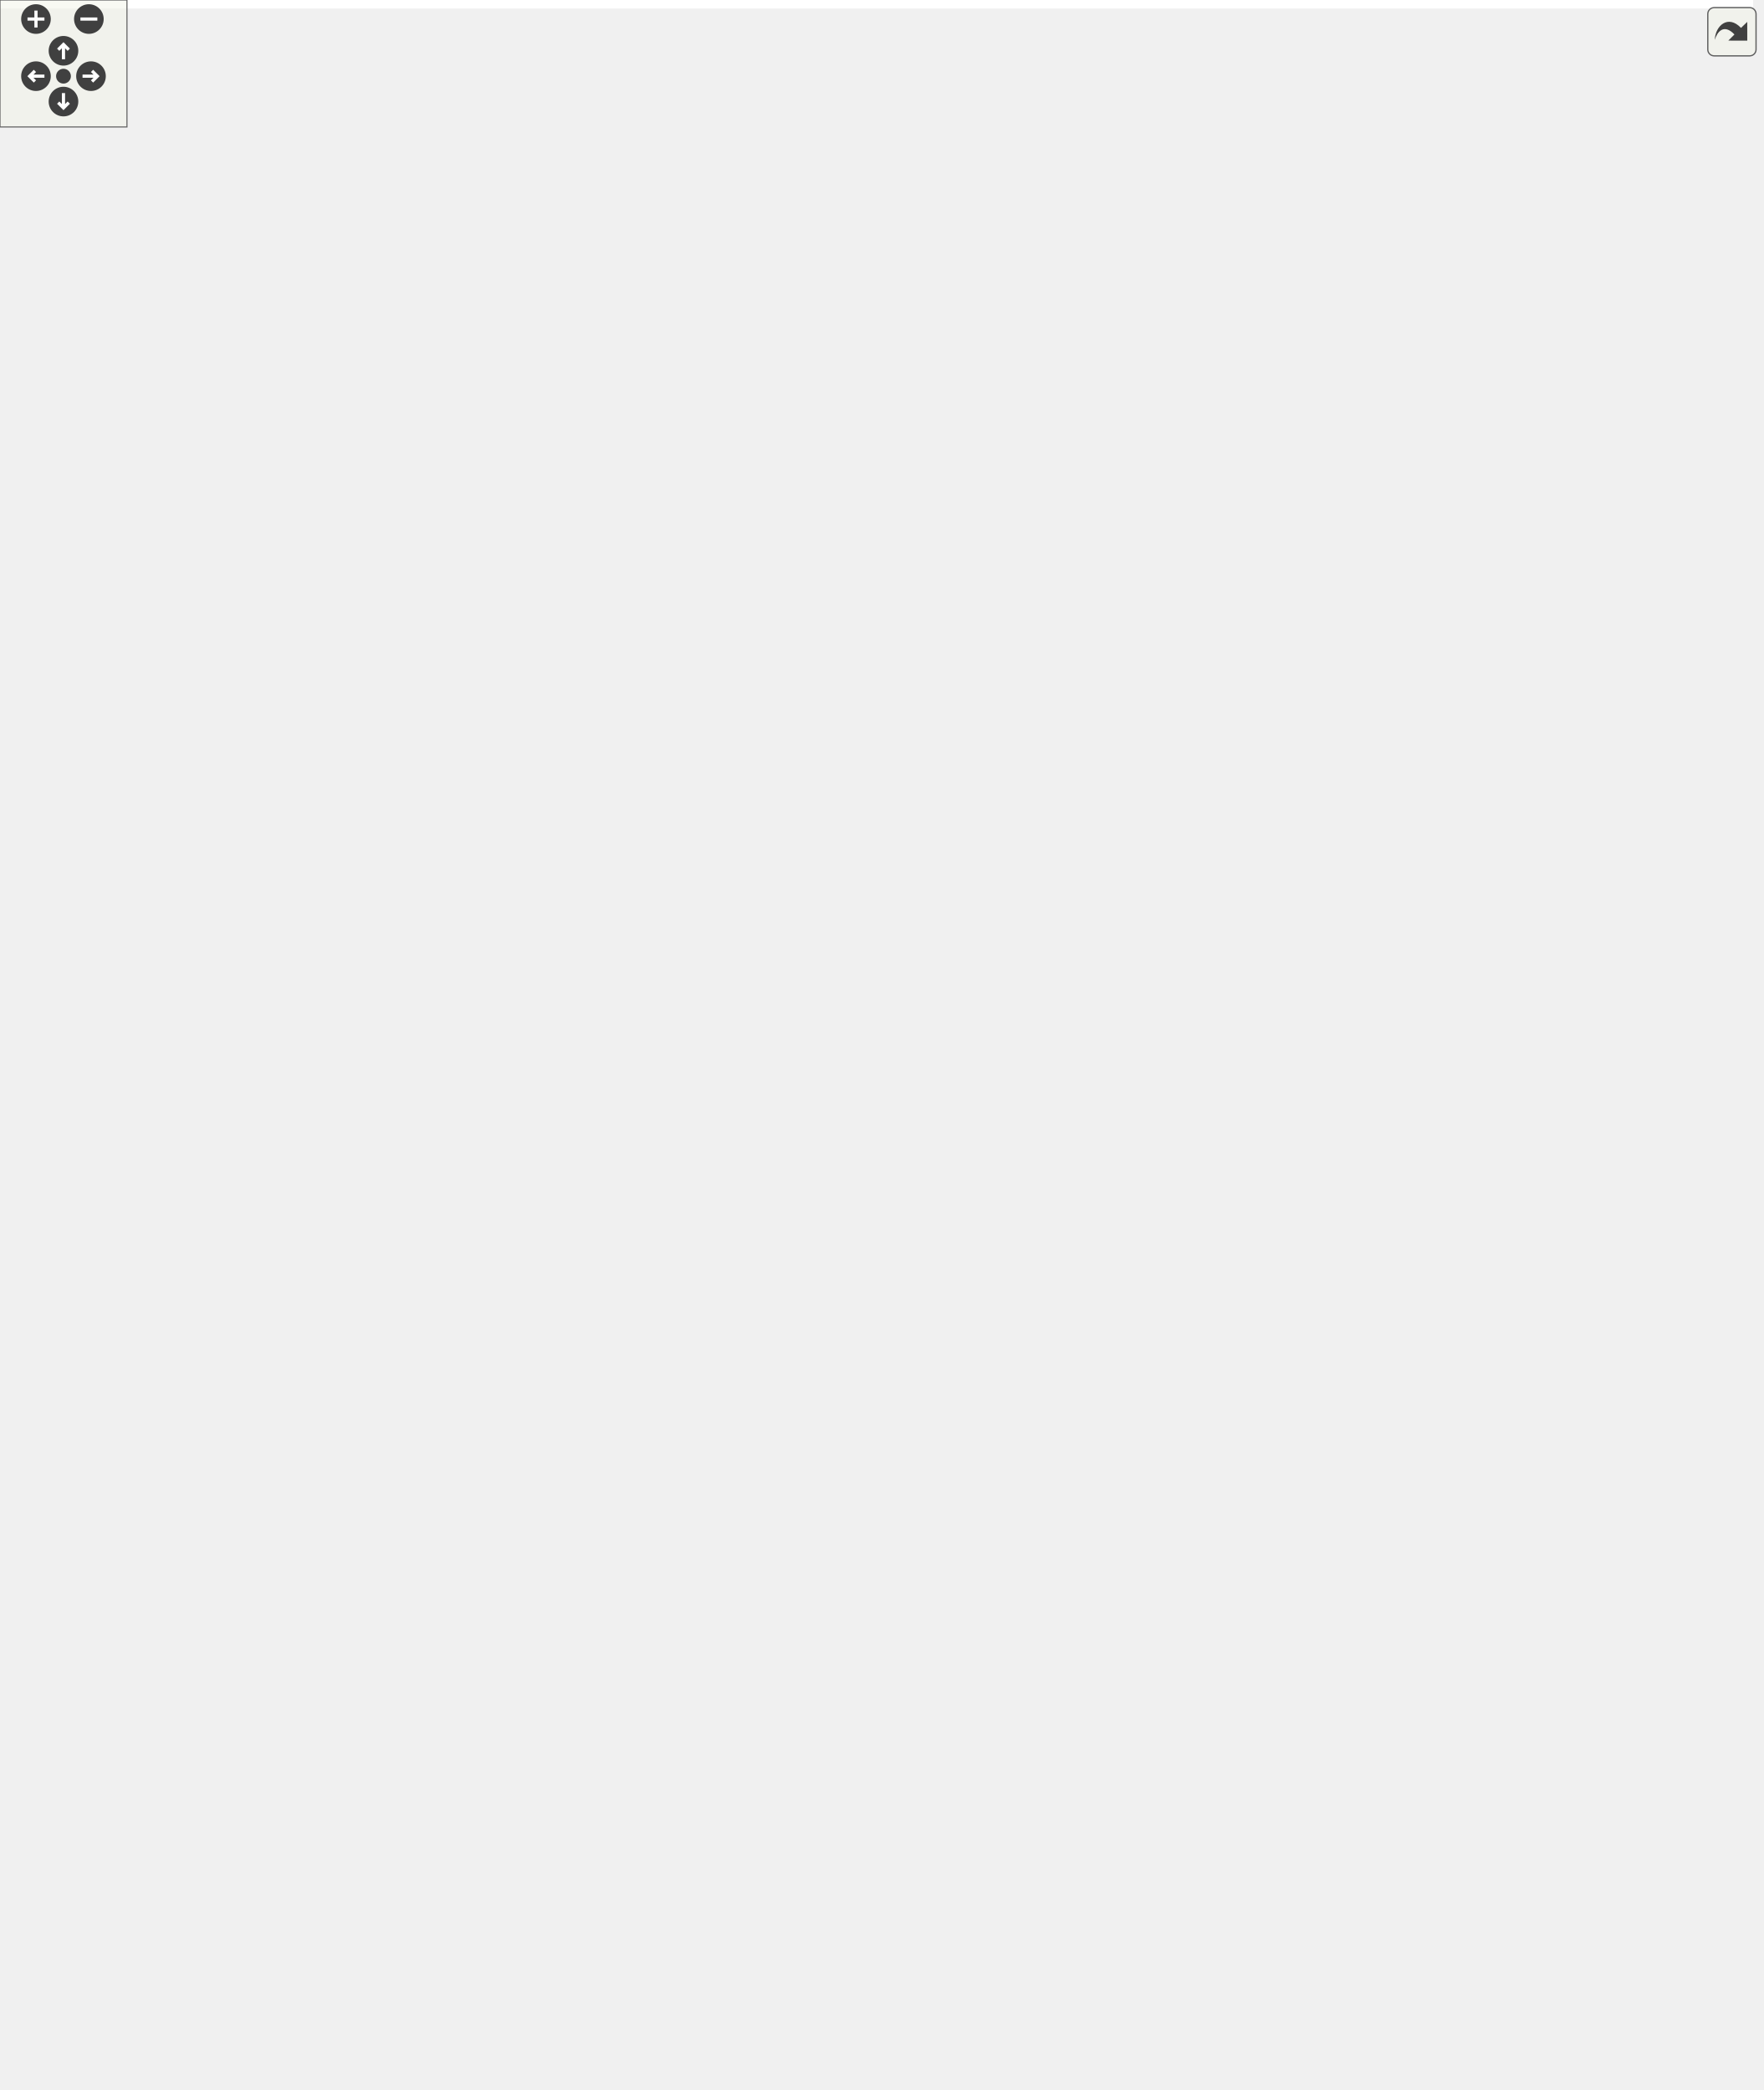
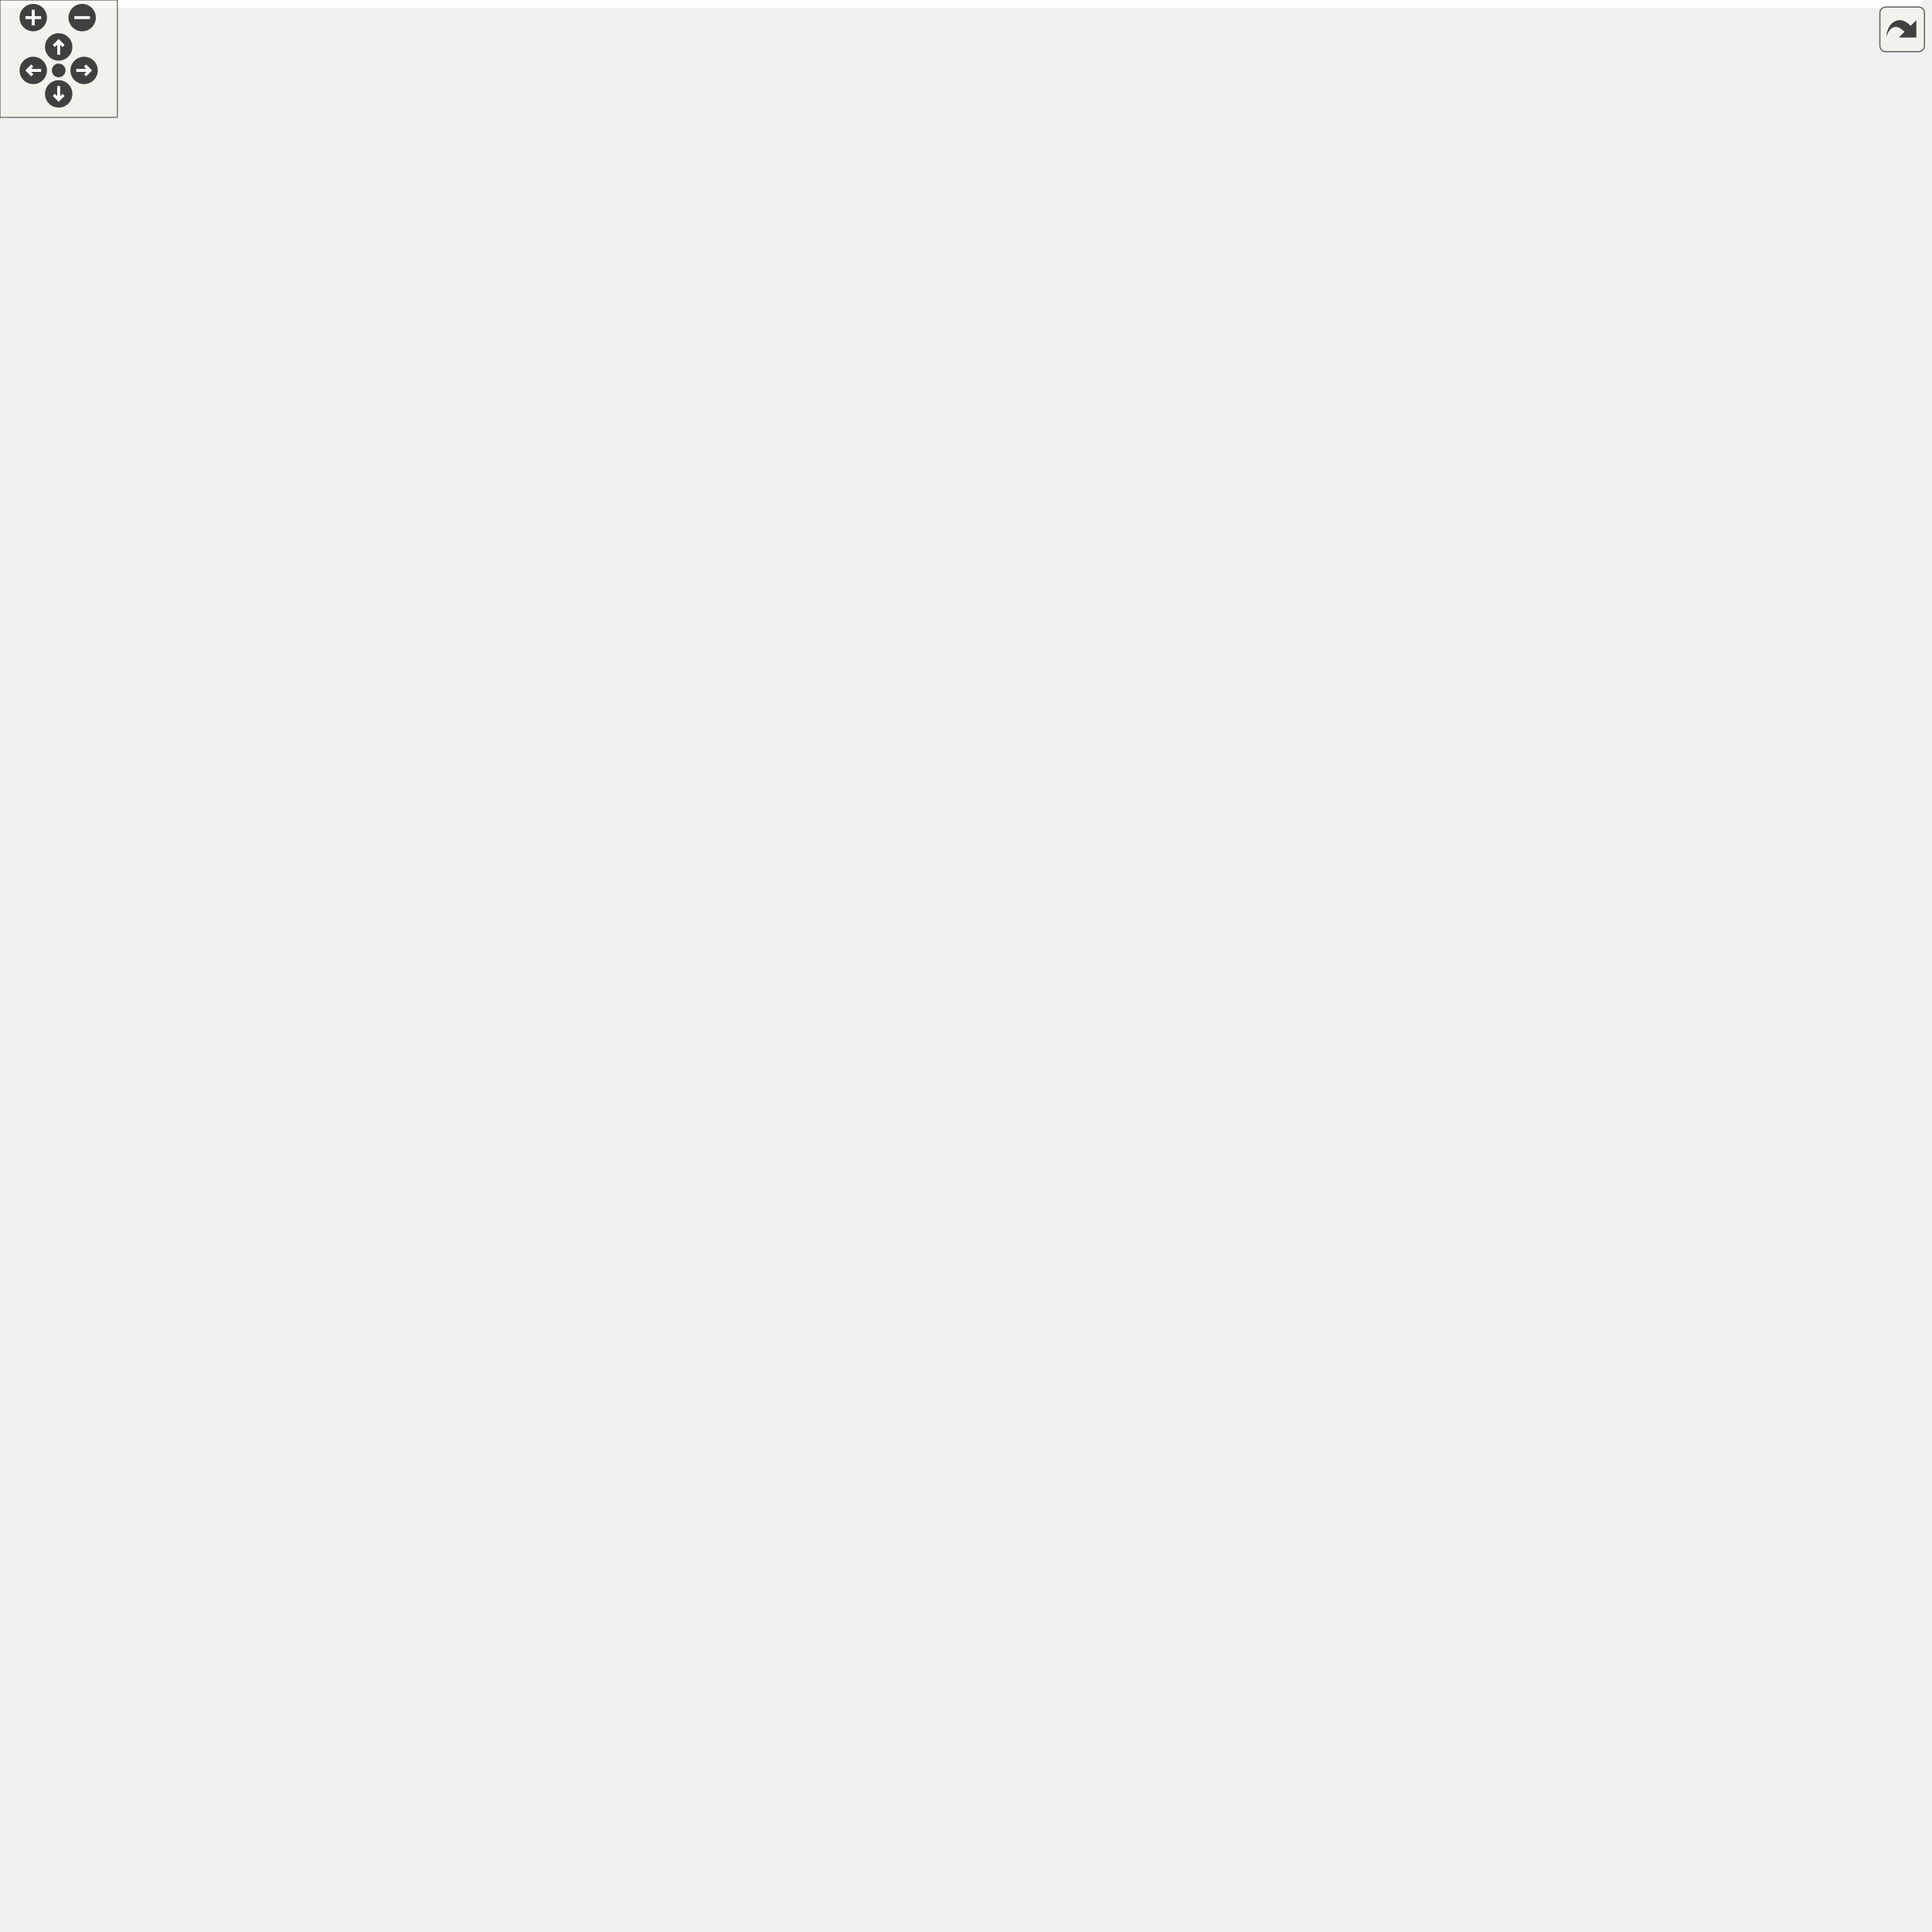
<svg xmlns="http://www.w3.org/2000/svg" xmlns:xlink="http://www.w3.org/1999/xlink" id="main" version="1.1" xml:space="preserve">
  <style type="text/css">
.edge:hover path { stroke: red; }
.edge:hover polygon { stroke: red; fill: red; }
</style>
  <defs>
    <circle id="rim" cx="0" cy="0" r="7" />
    <circle id="rim2" cx="0" cy="0" r="3.5" />
    <g id="zoomPlus">
      <use xlink:href="#rim" fill="#404040">
        <set attributeName="fill" to="#808080" begin="zoomplus.mouseover" end="zoomplus.mouseout" />
      </use>
      <path d="M-4,0h8M0,-4v8" fill="none" stroke="white" stroke-width="1.5" pointer-events="none" />
    </g>
    <g id="zoomMin">
      <use xlink:href="#rim" fill="#404040">
        <set attributeName="fill" to="#808080" begin="zoomminus.mouseover" end="zoomminus.mouseout" />
      </use>
      <path d="M-4,0h8" fill="none" stroke="white" stroke-width="1.5" pointer-events="none" />
    </g>
    <g id="dirArrow">
      <path fill="none" stroke="white" stroke-width="1.5" d="M0,-3.0v7 M-2.5,-0.5L0,-3.0L2.5,-0.5" />
    </g>
    <g id="resetDef">
      <use xlink:href="#rim2" fill="#404040">
        <set attributeName="fill" to="#808080" begin="reset.mouseover" end="reset.mouseout" />
      </use>
    </g>
  </defs>
  <svg id="graph" class="graph">
    <g id="viewport">
-       <polygon fill="white" stroke="transparent" points="-4,4 -4,-927 828.5,-927 828.5,4 -4,4" />
+       <polygon fill="white" stroke="transparent" points="-4,4 -4,-927 982.5,-927 982.5,4 -4,4" />
      <g id="node1" class="node">
        <g id="a_node1">
          <a xlink:title=" ">
-             <polygon fill="#bfbfbf" stroke="black" points="281,-0.5 281,-211.5 454,-211.5 454,-0.5 281,-0.5" />
-             <text text-anchor="start" x="289" y="-199.5" font-family="Helvetica,sans-Serif" font-size="10.00">pocketmine\network</text>
-             <text text-anchor="middle" x="367.5" y="-188.5" font-family="Helvetica,sans-Serif" font-size="10.00">\mcpe\protocol\AddPlayerPacket</text>
-             <polyline fill="none" stroke="black" points="281,-181.5 454,-181.5 " />
-             <text text-anchor="start" x="289" y="-169.5" font-family="Helvetica,sans-Serif" font-size="10.00">+ $actorRuntimeId</text>
-             <text text-anchor="start" x="289" y="-158.5" font-family="Helvetica,sans-Serif" font-size="10.00">+ $buildPlatform</text>
-             <text text-anchor="start" x="289" y="-147.5" font-family="Helvetica,sans-Serif" font-size="10.00">+ $deviceId</text>
-             <text text-anchor="start" x="289" y="-136.5" font-family="Helvetica,sans-Serif" font-size="10.00">+ $gameMode</text>
-             <text text-anchor="start" x="289" y="-125.5" font-family="Helvetica,sans-Serif" font-size="10.00">+ $headYaw</text>
-             <text text-anchor="start" x="289" y="-114.5" font-family="Helvetica,sans-Serif" font-size="10.00">+ $links</text>
-             <text text-anchor="start" x="289" y="-103.5" font-family="Helvetica,sans-Serif" font-size="10.00">+ $metadata</text>
-             <text text-anchor="start" x="289" y="-92.5" font-family="Helvetica,sans-Serif" font-size="10.00">+ $pitch</text>
-             <text text-anchor="start" x="289" y="-81.5" font-family="Helvetica,sans-Serif" font-size="10.00">+ $platformChatId</text>
-             <text text-anchor="start" x="289" y="-70.5" font-family="Helvetica,sans-Serif" font-size="10.00">+ $username</text>
-             <text text-anchor="start" x="289" y="-59.5" font-family="Helvetica,sans-Serif" font-size="10.00">+ $yaw</text>
-             <polyline fill="none" stroke="black" points="281,-52.5 454,-52.5 " />
-             <text text-anchor="start" x="289" y="-40.5" font-family="Helvetica,sans-Serif" font-size="10.00">+ handle()</text>
-             <text text-anchor="start" x="289" y="-29.5" font-family="Helvetica,sans-Serif" font-size="10.00">+ create()</text>
-             <text text-anchor="start" x="289" y="-18.5" font-family="Helvetica,sans-Serif" font-size="10.00"># decodePayload()</text>
-             <text text-anchor="start" x="289" y="-7.5" font-family="Helvetica,sans-Serif" font-size="10.00"># encodePayload()</text>
+             <polygon fill="#bfbfbf" stroke="black" points="346,-0.5 346,-211.5 519,-211.5 519,-0.5 346,-0.5" />
+             <text text-anchor="start" x="354" y="-199.5" font-family="Helvetica,sans-Serif" font-size="10.00">pocketmine\network</text>
+             <text text-anchor="middle" x="432.5" y="-188.5" font-family="Helvetica,sans-Serif" font-size="10.00">\mcpe\protocol\AddPlayerPacket</text>
+             <polyline fill="none" stroke="black" points="346,-181.5 519,-181.5 " />
+             <text text-anchor="start" x="354" y="-169.5" font-family="Helvetica,sans-Serif" font-size="10.00">+ $actorRuntimeId</text>
+             <text text-anchor="start" x="354" y="-158.5" font-family="Helvetica,sans-Serif" font-size="10.00">+ $buildPlatform</text>
+             <text text-anchor="start" x="354" y="-147.5" font-family="Helvetica,sans-Serif" font-size="10.00">+ $deviceId</text>
+             <text text-anchor="start" x="354" y="-136.5" font-family="Helvetica,sans-Serif" font-size="10.00">+ $gameMode</text>
+             <text text-anchor="start" x="354" y="-125.5" font-family="Helvetica,sans-Serif" font-size="10.00">+ $headYaw</text>
+             <text text-anchor="start" x="354" y="-114.5" font-family="Helvetica,sans-Serif" font-size="10.00">+ $links</text>
+             <text text-anchor="start" x="354" y="-103.5" font-family="Helvetica,sans-Serif" font-size="10.00">+ $metadata</text>
+             <text text-anchor="start" x="354" y="-92.5" font-family="Helvetica,sans-Serif" font-size="10.00">+ $pitch</text>
+             <text text-anchor="start" x="354" y="-81.5" font-family="Helvetica,sans-Serif" font-size="10.00">+ $platformChatId</text>
+             <text text-anchor="start" x="354" y="-70.5" font-family="Helvetica,sans-Serif" font-size="10.00">+ $username</text>
+             <text text-anchor="start" x="354" y="-59.5" font-family="Helvetica,sans-Serif" font-size="10.00">+ $yaw</text>
+             <polyline fill="none" stroke="black" points="346,-52.5 519,-52.5 " />
+             <text text-anchor="start" x="354" y="-40.5" font-family="Helvetica,sans-Serif" font-size="10.00">+ handle()</text>
+             <text text-anchor="start" x="354" y="-29.5" font-family="Helvetica,sans-Serif" font-size="10.00">+ create()</text>
+             <text text-anchor="start" x="354" y="-18.5" font-family="Helvetica,sans-Serif" font-size="10.00"># decodePayload()</text>
+             <text text-anchor="start" x="354" y="-7.5" font-family="Helvetica,sans-Serif" font-size="10.00"># encodePayload()</text>
          </a>
        </g>
      </g>
      <g id="node2" class="node">
        <g id="a_node2">
          <a xlink:href="../../d1/ddb/classpocketmine_1_1network_1_1mcpe_1_1protocol_1_1_data_packet.html" target="_top" xlink:title=" ">
            <polygon fill="white" stroke="#bfbfbf" points="284,-551.5 284,-740.5 431,-740.5 431,-551.5 284,-551.5" />
            <text text-anchor="start" x="292" y="-728.5" font-family="Helvetica,sans-Serif" font-size="10.00">pocketmine\network</text>
            <text text-anchor="middle" x="357.5" y="-717.5" font-family="Helvetica,sans-Serif" font-size="10.00">\mcpe\protocol\DataPacket</text>
            <polyline fill="none" stroke="#bfbfbf" points="284,-710.5 431,-710.5 " />
            <text text-anchor="start" x="292" y="-698.5" font-family="Helvetica,sans-Serif" font-size="10.00">+ $recipientSubId</text>
            <text text-anchor="start" x="292" y="-687.5" font-family="Helvetica,sans-Serif" font-size="10.00">+ $senderSubId</text>
            <polyline fill="none" stroke="#bfbfbf" points="284,-680.5 431,-680.5 " />
            <text text-anchor="start" x="292" y="-668.5" font-family="Helvetica,sans-Serif" font-size="10.00">+ __get()</text>
            <text text-anchor="start" x="292" y="-657.5" font-family="Helvetica,sans-Serif" font-size="10.00">+ __set()</text>
            <text text-anchor="start" x="292" y="-646.5" font-family="Helvetica,sans-Serif" font-size="10.00">+ canBeSentBeforeLogin()</text>
            <text text-anchor="start" x="292" y="-635.5" font-family="Helvetica,sans-Serif" font-size="10.00">+ decode()</text>
            <text text-anchor="start" x="292" y="-624.5" font-family="Helvetica,sans-Serif" font-size="10.00">+ encode()</text>
            <text text-anchor="start" x="292" y="-613.5" font-family="Helvetica,sans-Serif" font-size="10.00">+ getName()</text>
            <text text-anchor="start" x="292" y="-602.5" font-family="Helvetica,sans-Serif" font-size="10.00">+ pid()</text>
            <text text-anchor="start" x="292" y="-591.5" font-family="Helvetica,sans-Serif" font-size="10.00"># decodeHeader()</text>
            <text text-anchor="start" x="292" y="-580.5" font-family="Helvetica,sans-Serif" font-size="10.00"># decodePayload()</text>
            <text text-anchor="start" x="292" y="-569.5" font-family="Helvetica,sans-Serif" font-size="10.00"># encodeHeader()</text>
            <text text-anchor="start" x="292" y="-558.5" font-family="Helvetica,sans-Serif" font-size="10.00"># encodePayload()</text>
          </a>
        </g>
      </g>
      <g id="edge1" class="edge">
-         <path fill="none" stroke="midnightblue" d="M323.8,-541.41C320.8,-528.92 318.24,-516.25 316.5,-504 301.83,-401.04 300.79,-372.81 316.5,-270 319.43,-250.8 324.2,-230.76 329.68,-211.55" />
-         <polygon fill="none" stroke="midnightblue" points="320.47,-542.53 326.29,-551.38 327.26,-540.83 320.47,-542.53" />
-       </g>
-       <g id="node9" class="node">
-         <g id="a_node9">
+         <path fill="none" stroke="midnightblue" d="M323.56,-541.03C303.93,-464.45 288.17,-358.66 316.5,-270 323.21,-248.99 333.73,-228.38 345.76,-209.25" />
+         <polygon fill="none" stroke="midnightblue" points="320.3,-542.38 326.22,-551.17 327.07,-540.61 320.3,-542.38" />
+       </g>
+       <g id="node10" class="node">
+         <g id="a_node10">
          <a xlink:href="../../de/d78/classpocketmine_1_1network_1_1mcpe_1_1protocol_1_1_update_abilities_packet.html" target="_top" xlink:title=" ">
            <polygon fill="white" stroke="black" points="103,-309 103,-465 270,-465 270,-309 103,-309" />
            <text text-anchor="start" x="111" y="-453" font-family="Helvetica,sans-Serif" font-size="10.00">pocketmine\network</text>
            <text text-anchor="start" x="111" y="-442" font-family="Helvetica,sans-Serif" font-size="10.00">\mcpe\protocol\UpdateAbilities</text>
            <text text-anchor="middle" x="186.5" y="-431" font-family="Helvetica,sans-Serif" font-size="10.00">Packet</text>
            <polyline fill="none" stroke="black" points="103,-424 270,-424 " />
            <text text-anchor="middle" x="186.5" y="-412" font-family="Helvetica,sans-Serif" font-size="10.00"> </text>
            <polyline fill="none" stroke="black" points="103,-405 270,-405 " />
            <text text-anchor="start" x="111" y="-393" font-family="Helvetica,sans-Serif" font-size="10.00">+ getAbilityLayers()</text>
            <text text-anchor="start" x="111" y="-382" font-family="Helvetica,sans-Serif" font-size="10.00">+ getCommandPermission()</text>
            <text text-anchor="start" x="111" y="-371" font-family="Helvetica,sans-Serif" font-size="10.00">+ getPlayerPermission()</text>
            <text text-anchor="start" x="111" y="-360" font-family="Helvetica,sans-Serif" font-size="10.00">+ getTargetActorUniqueId()</text>
            <text text-anchor="start" x="111" y="-349" font-family="Helvetica,sans-Serif" font-size="10.00">+ handle()</text>
            <text text-anchor="start" x="111" y="-338" font-family="Helvetica,sans-Serif" font-size="10.00">+ create()</text>
            <text text-anchor="start" x="111" y="-327" font-family="Helvetica,sans-Serif" font-size="10.00"># decodePayload()</text>
            <text text-anchor="start" x="111" y="-316" font-family="Helvetica,sans-Serif" font-size="10.00"># encodePayload()</text>
          </a>
        </g>
      </g>
-       <g id="edge11" class="edge">
+       <g id="edge12" class="edge">
        <path fill="none" stroke="midnightblue" d="M289.73,-543.14C272.5,-517.25 254.27,-489.85 238,-465.4" />
        <polygon fill="none" stroke="midnightblue" points="286.83,-545.1 295.28,-551.49 292.66,-541.23 286.83,-545.1" />
      </g>
      <g id="node3" class="node">
        <g id="a_node3">
          <a xlink:href="../../d4/d5d/interfacepocketmine_1_1network_1_1mcpe_1_1protocol_1_1_packet.html" target="_top" xlink:title=" ">
            <polygon fill="white" stroke="#bfbfbf" points="46.5,-799.5 46.5,-922.5 192.5,-922.5 192.5,-799.5 46.5,-799.5" />
            <text text-anchor="start" x="54.5" y="-910.5" font-family="Helvetica,sans-Serif" font-size="10.00">pocketmine\network</text>
            <text text-anchor="middle" x="119.5" y="-899.5" font-family="Helvetica,sans-Serif" font-size="10.00">\mcpe\protocol\Packet</text>
            <polyline fill="none" stroke="#bfbfbf" points="46.5,-892.5 192.5,-892.5 " />
            <text text-anchor="middle" x="119.5" y="-880.5" font-family="Helvetica,sans-Serif" font-size="10.00"> </text>
            <polyline fill="none" stroke="#bfbfbf" points="46.5,-873.5 192.5,-873.5 " />
            <text text-anchor="start" x="54.5" y="-861.5" font-family="Helvetica,sans-Serif" font-size="10.00">+ canBeSentBeforeLogin()</text>
            <text text-anchor="start" x="54.5" y="-850.5" font-family="Helvetica,sans-Serif" font-size="10.00">+ decode()</text>
            <text text-anchor="start" x="54.5" y="-839.5" font-family="Helvetica,sans-Serif" font-size="10.00">+ encode()</text>
            <text text-anchor="start" x="54.5" y="-828.5" font-family="Helvetica,sans-Serif" font-size="10.00">+ getName()</text>
            <text text-anchor="start" x="54.5" y="-817.5" font-family="Helvetica,sans-Serif" font-size="10.00">+ handle()</text>
            <text text-anchor="start" x="54.5" y="-806.5" font-family="Helvetica,sans-Serif" font-size="10.00">+ pid()</text>
          </a>
        </g>
      </g>
      <g id="edge2" class="edge">
        <path fill="none" stroke="midnightblue" d="M200.63,-799.2C223.48,-781.13 247.96,-760.85 269.5,-741 274.27,-736.61 279.08,-732 283.88,-727.29" />
        <polygon fill="none" stroke="midnightblue" points="198.32,-796.56 192.63,-805.49 202.65,-802.06 198.32,-796.56" />
      </g>
      <g id="node5" class="node">
        <g id="a_node5">
          <a xlink:href="../../da/d77/interfacepocketmine_1_1network_1_1mcpe_1_1protocol_1_1_clientbound_packet.html" target="_top" xlink:title=" ">
            <polygon fill="white" stroke="#bfbfbf" points="0,-606.5 0,-685.5 151,-685.5 151,-606.5 0,-606.5" />
            <text text-anchor="start" x="8" y="-673.5" font-family="Helvetica,sans-Serif" font-size="10.00">pocketmine\network</text>
            <text text-anchor="start" x="8" y="-662.5" font-family="Helvetica,sans-Serif" font-size="10.00">\mcpe\protocol\Clientbound</text>
            <text text-anchor="middle" x="75.5" y="-651.5" font-family="Helvetica,sans-Serif" font-size="10.00">Packet</text>
            <polyline fill="none" stroke="#bfbfbf" points="0,-644.5 151,-644.5 " />
            <text text-anchor="middle" x="75.5" y="-632.5" font-family="Helvetica,sans-Serif" font-size="10.00"> </text>
            <polyline fill="none" stroke="#bfbfbf" points="0,-625.5 151,-625.5 " />
            <text text-anchor="middle" x="75.5" y="-613.5" font-family="Helvetica,sans-Serif" font-size="10.00"> </text>
          </a>
        </g>
      </g>
      <g id="edge5" class="edge">
        <path fill="none" stroke="midnightblue" d="M104.88,-789.21C97.74,-754.68 89.44,-714.5 83.49,-685.67" />
        <polygon fill="none" stroke="midnightblue" points="101.5,-790.16 106.95,-799.25 108.35,-788.75 101.5,-790.16" />
      </g>
      <g id="node4" class="node">
        <g id="a_node4">
          <a xlink:title=" ">
            <polygon fill="white" stroke="#bfbfbf" points="336,-832.5 336,-889.5 379,-889.5 379,-832.5 336,-832.5" />
            <text text-anchor="middle" x="357.5" y="-877.5" font-family="Helvetica,sans-Serif" font-size="10.00">const</text>
            <polyline fill="none" stroke="#bfbfbf" points="336,-870.5 379,-870.5 " />
            <text text-anchor="middle" x="357.5" y="-858.5" font-family="Helvetica,sans-Serif" font-size="10.00"> </text>
            <polyline fill="none" stroke="#bfbfbf" points="336,-851.5 379,-851.5 " />
            <text text-anchor="middle" x="357.5" y="-839.5" font-family="Helvetica,sans-Serif" font-size="10.00"> </text>
          </a>
        </g>
      </g>
      <g id="edge6" class="edge">
-         <path fill="none" stroke="#404040" d="M379.14,-849.29C449.98,-812.85 675.09,-685.73 756.5,-504 799.02,-409.09 814.1,-356.59 756.5,-270 692.3,-173.48 558.74,-134 466.16,-117.93" />
-         <polygon fill="none" stroke="#404040" points="466.06,-117.91 459.49,-120.88 454.23,-115.95 460.8,-112.98 466.06,-117.91" />
-         <text text-anchor="middle" x="785.5" y="-525" font-family="Helvetica,sans-Serif" font-size="10.00"> +NETWORK_ID</text>
+         <path fill="none" stroke="#404040" d="M379.06,-854.33C466.08,-830.14 792.67,-726.46 914.5,-504 964.46,-412.78 968.01,-359.18 914.5,-270 874.34,-203.06 659.91,-150.86 530.97,-124.95" />
+         <polygon fill="none" stroke="#404040" points="530.92,-124.94 524.25,-127.7 519.15,-122.6 525.81,-119.85 530.92,-124.94" />
+         <text text-anchor="middle" x="939.5" y="-525" font-family="Helvetica,sans-Serif" font-size="10.00"> +NETWORK_ID</text>
      </g>
      <g id="edge3" class="edge">
        <path fill="none" stroke="#404040" d="M357.5,-832.15C357.5,-811.54 357.5,-782.04 357.5,-752.63" />
        <polygon fill="none" stroke="#404040" points="357.5,-752.5 353.5,-746.5 357.5,-740.5 361.5,-746.5 357.5,-752.5" />
        <text text-anchor="middle" x="396.5" y="-773" font-family="Helvetica,sans-Serif" font-size="10.00"> +NETWORK_ID</text>
        <text text-anchor="middle" x="396.5" y="-762" font-family="Helvetica,sans-Serif" font-size="10.00">+PID_MASK</text>
      </g>
-       <g id="edge13" class="edge">
+       <g id="edge14" class="edge">
        <path fill="none" stroke="#404040" d="M335.86,-851.53C299.4,-835.95 226.75,-798.92 196.5,-741 153.89,-659.41 157.82,-552.1 168.36,-477.31" />
        <polygon fill="none" stroke="#404040" points="168.4,-477 165.33,-470.47 170.17,-465.13 173.24,-471.65 168.4,-477" />
        <text text-anchor="middle" x="235.5" y="-643.5" font-family="Helvetica,sans-Serif" font-size="10.00"> +NETWORK_ID</text>
      </g>
      <g id="edge4" class="edge">
-         <path fill="none" stroke="midnightblue" d="M64.1,-596.02C49.29,-520.15 32.02,-372.32 93.5,-270 134.84,-201.21 217.25,-158.05 280.95,-133.56" />
-         <polygon fill="none" stroke="midnightblue" points="60.76,-597.13 66.17,-606.24 67.62,-595.74 60.76,-597.13" />
-       </g>
-       <g id="edge12" class="edge">
+         <path fill="none" stroke="midnightblue" d="M63.25,-596.41C46.93,-519.94 27.25,-369.96 93.5,-270 150.32,-184.27 265.54,-142.33 345.8,-122.75" />
+         <polygon fill="none" stroke="midnightblue" points="59.84,-597.24 65.41,-606.25 66.68,-595.73 59.84,-597.24" />
+       </g>
+       <g id="edge13" class="edge">
        <path fill="none" stroke="midnightblue" d="M96.36,-596.7C112.35,-559.69 134.72,-507.89 153.17,-465.16" />
        <polygon fill="none" stroke="midnightblue" points="92.99,-595.68 92.24,-606.25 99.42,-598.45 92.99,-595.68" />
      </g>
      <g id="node6" class="node">
        <g id="a_node6">
          <a xlink:title=" ">
            <polygon fill="white" stroke="#bfbfbf" points="326,-358.5 326,-415.5 409,-415.5 409,-358.5 326,-358.5" />
            <text text-anchor="middle" x="367.5" y="-403.5" font-family="Helvetica,sans-Serif" font-size="10.00">UuidInterface</text>
            <polyline fill="none" stroke="#bfbfbf" points="326,-396.5 409,-396.5 " />
            <text text-anchor="middle" x="367.5" y="-384.5" font-family="Helvetica,sans-Serif" font-size="10.00"> </text>
            <polyline fill="none" stroke="#bfbfbf" points="326,-377.5 409,-377.5 " />
            <text text-anchor="middle" x="367.5" y="-365.5" font-family="Helvetica,sans-Serif" font-size="10.00"> </text>
          </a>
        </g>
      </g>
      <g id="edge7" class="edge">
-         <path fill="none" stroke="#404040" d="M367.5,-358.48C367.5,-327.05 367.5,-273.54 367.5,-223.94" />
-         <polygon fill="none" stroke="#404040" points="367.5,-223.76 363.5,-217.76 367.5,-211.76 371.5,-217.76 367.5,-223.76" />
-         <text text-anchor="middle" x="387" y="-238.5" font-family="Helvetica,sans-Serif" font-size="10.00"> +$uuid</text>
+         <path fill="none" stroke="#404040" d="M373.91,-358.48C381.25,-326.98 393.75,-273.31 405.33,-223.62" />
+         <polygon fill="none" stroke="#404040" points="405.37,-223.45 402.84,-216.7 408.09,-211.76 410.63,-218.51 405.37,-223.45" />
+         <text text-anchor="middle" x="422" y="-238.5" font-family="Helvetica,sans-Serif" font-size="10.00"> +$uuid</text>
      </g>
      <g id="node7" class="node">
        <g id="a_node7">
          <a xlink:href="../../d2/d90/classpocketmine_1_1math_1_1_vector3.html" target="_top" xlink:title=" ">
            <polygon fill="white" stroke="#bfbfbf" points="427.5,-270.5 427.5,-503.5 569.5,-503.5 569.5,-270.5 427.5,-270.5" />
            <text text-anchor="middle" x="498.5" y="-491.5" font-family="Helvetica,sans-Serif" font-size="10.00">pocketmine\math\Vector3</text>
            <polyline fill="none" stroke="#bfbfbf" points="427.5,-484.5 569.5,-484.5 " />
            <text text-anchor="start" x="435.5" y="-472.5" font-family="Helvetica,sans-Serif" font-size="10.00">+ $x</text>
            <text text-anchor="start" x="435.5" y="-461.5" font-family="Helvetica,sans-Serif" font-size="10.00">+ $y</text>
            <text text-anchor="start" x="435.5" y="-450.5" font-family="Helvetica,sans-Serif" font-size="10.00">+ $z</text>
            <polyline fill="none" stroke="#bfbfbf" points="427.5,-443.5 569.5,-443.5 " />
            <text text-anchor="start" x="435.5" y="-431.5" font-family="Helvetica,sans-Serif" font-size="10.00">+ __construct()</text>
            <text text-anchor="start" x="435.5" y="-420.5" font-family="Helvetica,sans-Serif" font-size="10.00">+ __toString()</text>
            <text text-anchor="start" x="435.5" y="-409.5" font-family="Helvetica,sans-Serif" font-size="10.00">+ abs()</text>
            <text text-anchor="start" x="435.5" y="-398.5" font-family="Helvetica,sans-Serif" font-size="10.00">+ add()</text>
            <text text-anchor="start" x="435.5" y="-387.5" font-family="Helvetica,sans-Serif" font-size="10.00">+ addVector()</text>
            <text text-anchor="start" x="435.5" y="-376.5" font-family="Helvetica,sans-Serif" font-size="10.00">+ asVector3()</text>
            <text text-anchor="start" x="435.5" y="-365.5" font-family="Helvetica,sans-Serif" font-size="10.00">+ ceil()</text>
            <text text-anchor="start" x="435.5" y="-354.5" font-family="Helvetica,sans-Serif" font-size="10.00">+ cross()</text>
            <text text-anchor="start" x="435.5" y="-343.5" font-family="Helvetica,sans-Serif" font-size="10.00">+ distance()</text>
            <text text-anchor="start" x="435.5" y="-332.5" font-family="Helvetica,sans-Serif" font-size="10.00">+ distanceSquared()</text>
            <text text-anchor="start" x="435.5" y="-321.5" font-family="Helvetica,sans-Serif" font-size="10.00">and 32 more...</text>
            <text text-anchor="start" x="435.5" y="-310.5" font-family="Helvetica,sans-Serif" font-size="10.00">+ maxComponents()</text>
            <text text-anchor="start" x="435.5" y="-299.5" font-family="Helvetica,sans-Serif" font-size="10.00">+ minComponents()</text>
            <text text-anchor="start" x="435.5" y="-288.5" font-family="Helvetica,sans-Serif" font-size="10.00">+ sum()</text>
            <text text-anchor="start" x="435.5" y="-277.5" font-family="Helvetica,sans-Serif" font-size="10.00">+ zero()</text>
          </a>
        </g>
      </g>
      <g id="edge8" class="edge">
-         <path fill="none" stroke="#404040" d="M444.08,-270.1C436.79,-254.56 429.3,-238.62 422,-223.07" />
-         <polygon fill="none" stroke="#404040" points="421.82,-222.7 415.65,-218.97 416.72,-211.84 422.9,-215.57 421.82,-222.7" />
-         <text text-anchor="middle" x="459.5" y="-244" font-family="Helvetica,sans-Serif" font-size="10.00"> +$motion</text>
-         <text text-anchor="middle" x="459.5" y="-233" font-family="Helvetica,sans-Serif" font-size="10.00">+$position</text>
+         <path fill="none" stroke="#404040" d="M471.08,-270.1C467.44,-254.71 463.71,-238.93 460.07,-223.53" />
+         <polygon fill="none" stroke="#404040" points="460.06,-223.51 454.79,-218.6 457.3,-211.84 462.57,-216.75 460.06,-223.51" />
+         <text text-anchor="middle" x="492.5" y="-244" font-family="Helvetica,sans-Serif" font-size="10.00"> +$motion</text>
+         <text text-anchor="middle" x="492.5" y="-233" font-family="Helvetica,sans-Serif" font-size="10.00">+$position</text>
      </g>
      <g id="node8" class="node">
        <g id="a_node8">
          <a xlink:href="../../dd/ded/classpocketmine_1_1network_1_1mcpe_1_1protocol_1_1types_1_1inventory_1_1_item_stack_wrapper.html" target="_top" xlink:title=" ">
            <polygon fill="white" stroke="#bfbfbf" points="587.5,-320 587.5,-454 747.5,-454 747.5,-320 587.5,-320" />
            <text text-anchor="start" x="595.5" y="-442" font-family="Helvetica,sans-Serif" font-size="10.00">pocketmine\network</text>
            <text text-anchor="start" x="595.5" y="-431" font-family="Helvetica,sans-Serif" font-size="10.00">\mcpe\protocol\types</text>
            <text text-anchor="middle" x="667.5" y="-420" font-family="Helvetica,sans-Serif" font-size="10.00">\inventory\ItemStackWrapper</text>
            <polyline fill="none" stroke="#bfbfbf" points="587.5,-413 747.5,-413 " />
            <text text-anchor="middle" x="667.5" y="-401" font-family="Helvetica,sans-Serif" font-size="10.00"> </text>
            <polyline fill="none" stroke="#bfbfbf" points="587.5,-394 747.5,-394 " />
            <text text-anchor="start" x="595.5" y="-382" font-family="Helvetica,sans-Serif" font-size="10.00">+ __construct()</text>
            <text text-anchor="start" x="595.5" y="-371" font-family="Helvetica,sans-Serif" font-size="10.00">+ getItemStack()</text>
            <text text-anchor="start" x="595.5" y="-360" font-family="Helvetica,sans-Serif" font-size="10.00">+ getStackId()</text>
            <text text-anchor="start" x="595.5" y="-349" font-family="Helvetica,sans-Serif" font-size="10.00">+ write()</text>
            <text text-anchor="start" x="595.5" y="-338" font-family="Helvetica,sans-Serif" font-size="10.00">+ legacy()</text>
            <text text-anchor="start" x="595.5" y="-327" font-family="Helvetica,sans-Serif" font-size="10.00">+ read()</text>
          </a>
        </g>
      </g>
      <g id="edge9" class="edge">
-         <path fill="none" stroke="#404040" d="M621.34,-319.72C608.31,-302.78 593.55,-285.1 578.5,-270 543.78,-235.16 501.53,-201.16 463.99,-173.31" />
-         <polygon fill="none" stroke="#404040" points="463.71,-173.11 456.5,-172.77 454.04,-165.99 461.24,-166.33 463.71,-173.11" />
-         <text text-anchor="middle" x="577.5" y="-238.5" font-family="Helvetica,sans-Serif" font-size="10.00"> +$item</text>
+         <path fill="none" stroke="#404040" d="M618.23,-319.98C605.53,-303.46 591.71,-285.92 578.5,-270 562.27,-250.44 544.56,-229.97 527.24,-210.4" />
+         <polygon fill="none" stroke="#404040" points="527.01,-210.15 520.04,-208.32 519.04,-201.18 526.02,-203.01 527.01,-210.15" />
+         <text text-anchor="middle" x="582.5" y="-238.5" font-family="Helvetica,sans-Serif" font-size="10.00"> +$item</text>
+       </g>
+       <g id="node9" class="node">
+         <g id="a_node9">
+           <a xlink:href="../../d5/d6c/classpocketmine_1_1network_1_1mcpe_1_1protocol_1_1types_1_1entity_1_1_property_sync_data.html" target="_top" xlink:title=" ">
+             <polygon fill="white" stroke="#bfbfbf" points="766,-325.5 766,-448.5 905,-448.5 905,-325.5 766,-325.5" />
+             <text text-anchor="start" x="774" y="-436.5" font-family="Helvetica,sans-Serif" font-size="10.00">pocketmine\network</text>
+             <text text-anchor="start" x="774" y="-425.5" font-family="Helvetica,sans-Serif" font-size="10.00">\mcpe\protocol\types</text>
+             <text text-anchor="middle" x="835.5" y="-414.5" font-family="Helvetica,sans-Serif" font-size="10.00">\entity\PropertySyncData</text>
+             <polyline fill="none" stroke="#bfbfbf" points="766,-407.5 905,-407.5 " />
+             <text text-anchor="middle" x="835.5" y="-395.5" font-family="Helvetica,sans-Serif" font-size="10.00"> </text>
+             <polyline fill="none" stroke="#bfbfbf" points="766,-388.5 905,-388.5 " />
+             <text text-anchor="start" x="774" y="-376.5" font-family="Helvetica,sans-Serif" font-size="10.00">+ __construct()</text>
+             <text text-anchor="start" x="774" y="-365.5" font-family="Helvetica,sans-Serif" font-size="10.00">+ getFloatProperties()</text>
+             <text text-anchor="start" x="774" y="-354.5" font-family="Helvetica,sans-Serif" font-size="10.00">+ getIntProperties()</text>
+             <text text-anchor="start" x="774" y="-343.5" font-family="Helvetica,sans-Serif" font-size="10.00">+ write()</text>
+             <text text-anchor="start" x="774" y="-332.5" font-family="Helvetica,sans-Serif" font-size="10.00">+ read()</text>
+           </a>
+         </g>
      </g>
      <g id="edge10" class="edge">
-         <path fill="none" stroke="#404040" d="M177.87,-308.88C178.21,-282.47 182.47,-253.64 195.5,-230 212.62,-198.94 241.32,-173.81 270.41,-154.55" />
-         <polygon fill="none" stroke="#404040" points="270.58,-154.44 273.49,-147.84 280.7,-147.98 277.79,-154.58 270.58,-154.44" />
+         <path fill="none" stroke="#404040" d="M802.5,-325.37C789.92,-306 774.28,-285.58 756.5,-270 689.99,-211.73 598.95,-168.34 530.31,-141.04" />
+         <polygon fill="none" stroke="#404040" points="530.24,-141.01 523.19,-142.54 519.06,-136.63 526.11,-135.09 530.24,-141.01" />
+         <text text-anchor="middle" x="784.5" y="-238.5" font-family="Helvetica,sans-Serif" font-size="10.00"> +$syncedProperties</text>
+       </g>
+       <g id="edge11" class="edge">
+         <path fill="none" stroke="#404040" d="M176.02,-308.98C176.06,-282.13 180.6,-253 195.5,-230 226.95,-181.45 284.05,-151.01 334.32,-132.55" />
+         <polygon fill="none" stroke="#404040" points="334.61,-132.45 338.94,-126.68 345.93,-128.46 341.6,-134.23 334.61,-132.45" />
        <text text-anchor="middle" x="239.5" y="-238.5" font-family="Helvetica,sans-Serif" font-size="10.00"> +$abilitiesPacket</text>
      </g>
    </g>
  </svg>
  <g id="navigator" transform="translate(0 0)" fill="#404254">
    <rect fill="#f2f5e9" fill-opacity="0.5" stroke="#606060" stroke-width=".5" x="0" y="0" width="60" height="60" />
    <use id="zoomplus" xlink:href="#zoomPlus" x="17" y="9" />
    <use id="zoomminus" xlink:href="#zoomMin" x="42" y="9" />
    <use id="reset" xlink:href="#resetDef" x="30" y="36" />
    <g id="arrowUp" xlink:href="#dirArrow" transform="translate(30 24)">
      <use xlink:href="#rim" fill="#404040">
        <set attributeName="fill" to="#808080" begin="arrowUp.mouseover" end="arrowUp.mouseout" />
      </use>
      <path fill="none" stroke="white" stroke-width="1.5" d="M0,-3.0v7 M-2.5,-0.5L0,-3.0L2.5,-0.5" />
    </g>
    <g id="arrowRight" xlink:href="#dirArrow" transform="rotate(90) translate(36 -43)">
      <use xlink:href="#rim" fill="#404040">
        <set attributeName="fill" to="#808080" begin="arrowRight.mouseover" end="arrowRight.mouseout" />
      </use>
      <path fill="none" stroke="white" stroke-width="1.5" d="M0,-3.0v7 M-2.5,-0.5L0,-3.0L2.5,-0.5" />
    </g>
    <g id="arrowDown" xlink:href="#dirArrow" transform="rotate(180) translate(-30 -48)">
      <use xlink:href="#rim" fill="#404040">
        <set attributeName="fill" to="#808080" begin="arrowDown.mouseover" end="arrowDown.mouseout" />
      </use>
      <path fill="none" stroke="white" stroke-width="1.5" d="M0,-3.0v7 M-2.5,-0.5L0,-3.0L2.5,-0.5" />
    </g>
    <g id="arrowLeft" xlink:href="#dirArrow" transform="rotate(270) translate(-36 17)">
      <use xlink:href="#rim" fill="#404040">
        <set attributeName="fill" to="#808080" begin="arrowLeft.mouseover" end="arrowLeft.mouseout" />
      </use>
      <path fill="none" stroke="white" stroke-width="1.5" d="M0,-3.0v7 M-2.5,-0.5L0,-3.0L2.5,-0.5" />
    </g>
  </g>
  <svg viewBox="0 0 15 15" width="100%" height="30px" preserveAspectRatio="xMaxYMin meet">
    <g id="arrow_out" transform="scale(0.3 0.3)">
      <a xlink:href="classpocketmine_1_1network_1_1mcpe_1_1protocol_1_1_add_player_packet__coll__graph_org.svg" target="_base">
        <rect id="button" ry="5" rx="5" y="6" x="6" height="38" width="38" fill="#f2f5e9" fill-opacity="0.5" stroke="#606060" stroke-width="1.0" />
        <path id="arrow" d="M 11.5,31.437 C 11.94,20.098 22.043,11.323 32.159,21.979 L 37.069,17.246 C 37.069,17.246 37.088,32 37.088,32 L 22.16,31.978 C 22.16,31.978 26.998,27.14 26.998,27.14 C 18.529,18.264 13.292,25.23 11.5,31.437 z" style="fill:#404040;" />
      </a>
    </g>
  </svg>
</svg>
